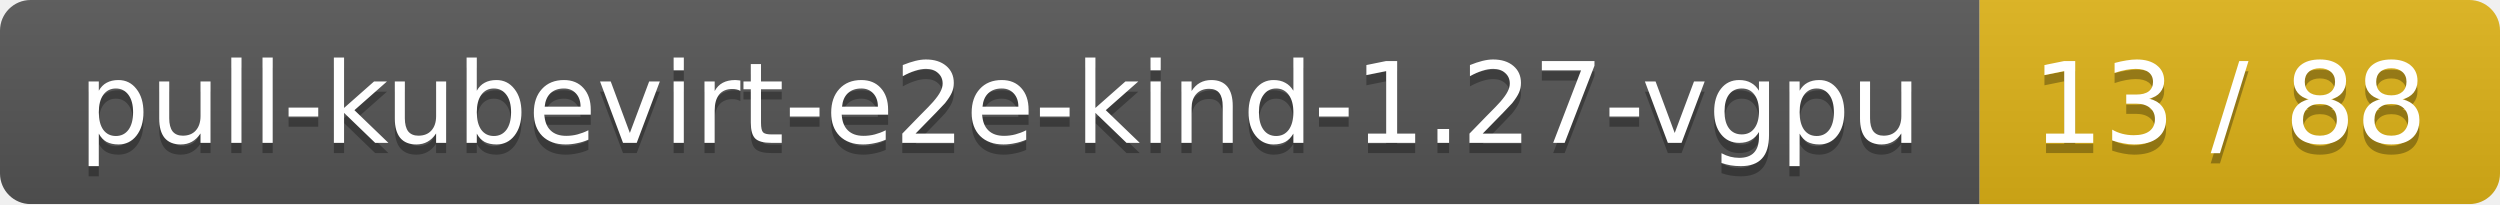
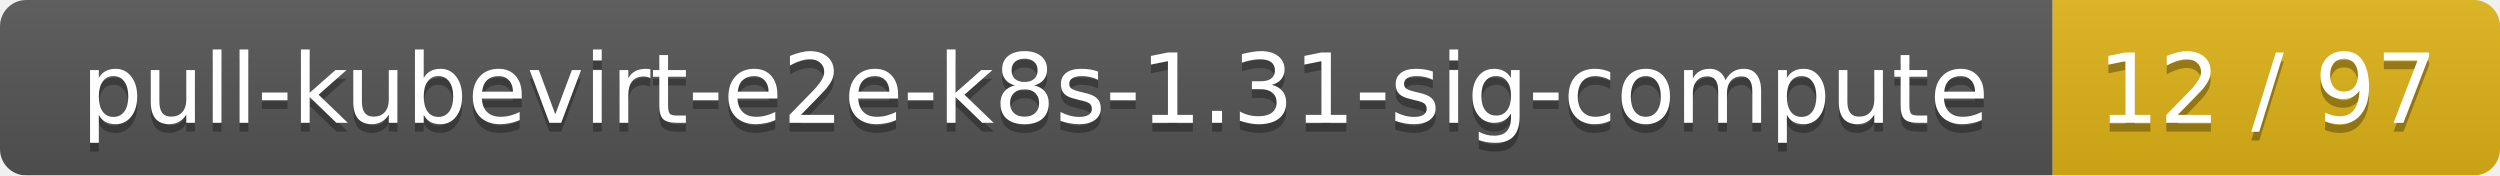
- <svg xmlns="http://www.w3.org/2000/svg" width="245" height="20">
+ <svg xmlns="http://www.w3.org/2000/svg" width="285" height="20">
  <linearGradient id="smooth" x2="0" y2="100%">
    <stop offset="0" stop-color="#bbb" stop-opacity=".1" />
    <stop offset="1" stop-opacity=".1" />
  </linearGradient>
  <mask id="round">
-     <rect width="245" height="20" rx="3" fill="#fff" />
+     <rect width="285" height="20" rx="3" fill="#fff" />
  </mask>
  <g mask="url(#round)">
-     <rect width="194" height="20" fill="#555" />
-     <rect x="194" width="51" height="20" fill="#dfb317" />
-     <rect width="245" height="20" fill="url(#smooth)" />
+     <rect width="234" height="20" fill="#555" />
+     <rect x="234" width="51" height="20" fill="#dfb317" />
+     <rect width="285" height="20" fill="url(#smooth)" />
  </g>
  <g fill="#fff" text-anchor="middle" font-family="DejaVu Sans,Verdana,Geneva,sans-serif" font-size="11">
-     <text x="98" y="15" fill="#010101" fill-opacity=".3">pull-kubevirt-e2e-kind-1.27-vgpu</text>
-     <text x="98" y="14">pull-kubevirt-e2e-kind-1.27-vgpu</text>
-     <text x="218.5" y="15" fill="#010101" fill-opacity=".3">13 / 88</text>
-     <text x="218.5" y="14">13 / 88</text>
+     <text x="118" y="15" fill="#010101" fill-opacity=".3">pull-kubevirt-e2e-k8s-1.31-sig-compute</text>
+     <text x="118" y="14">pull-kubevirt-e2e-k8s-1.31-sig-compute</text>
+     <text x="258.5" y="15" fill="#010101" fill-opacity=".3">12 / 97</text>
+     <text x="258.5" y="14">12 / 97</text>
  </g>
</svg>
